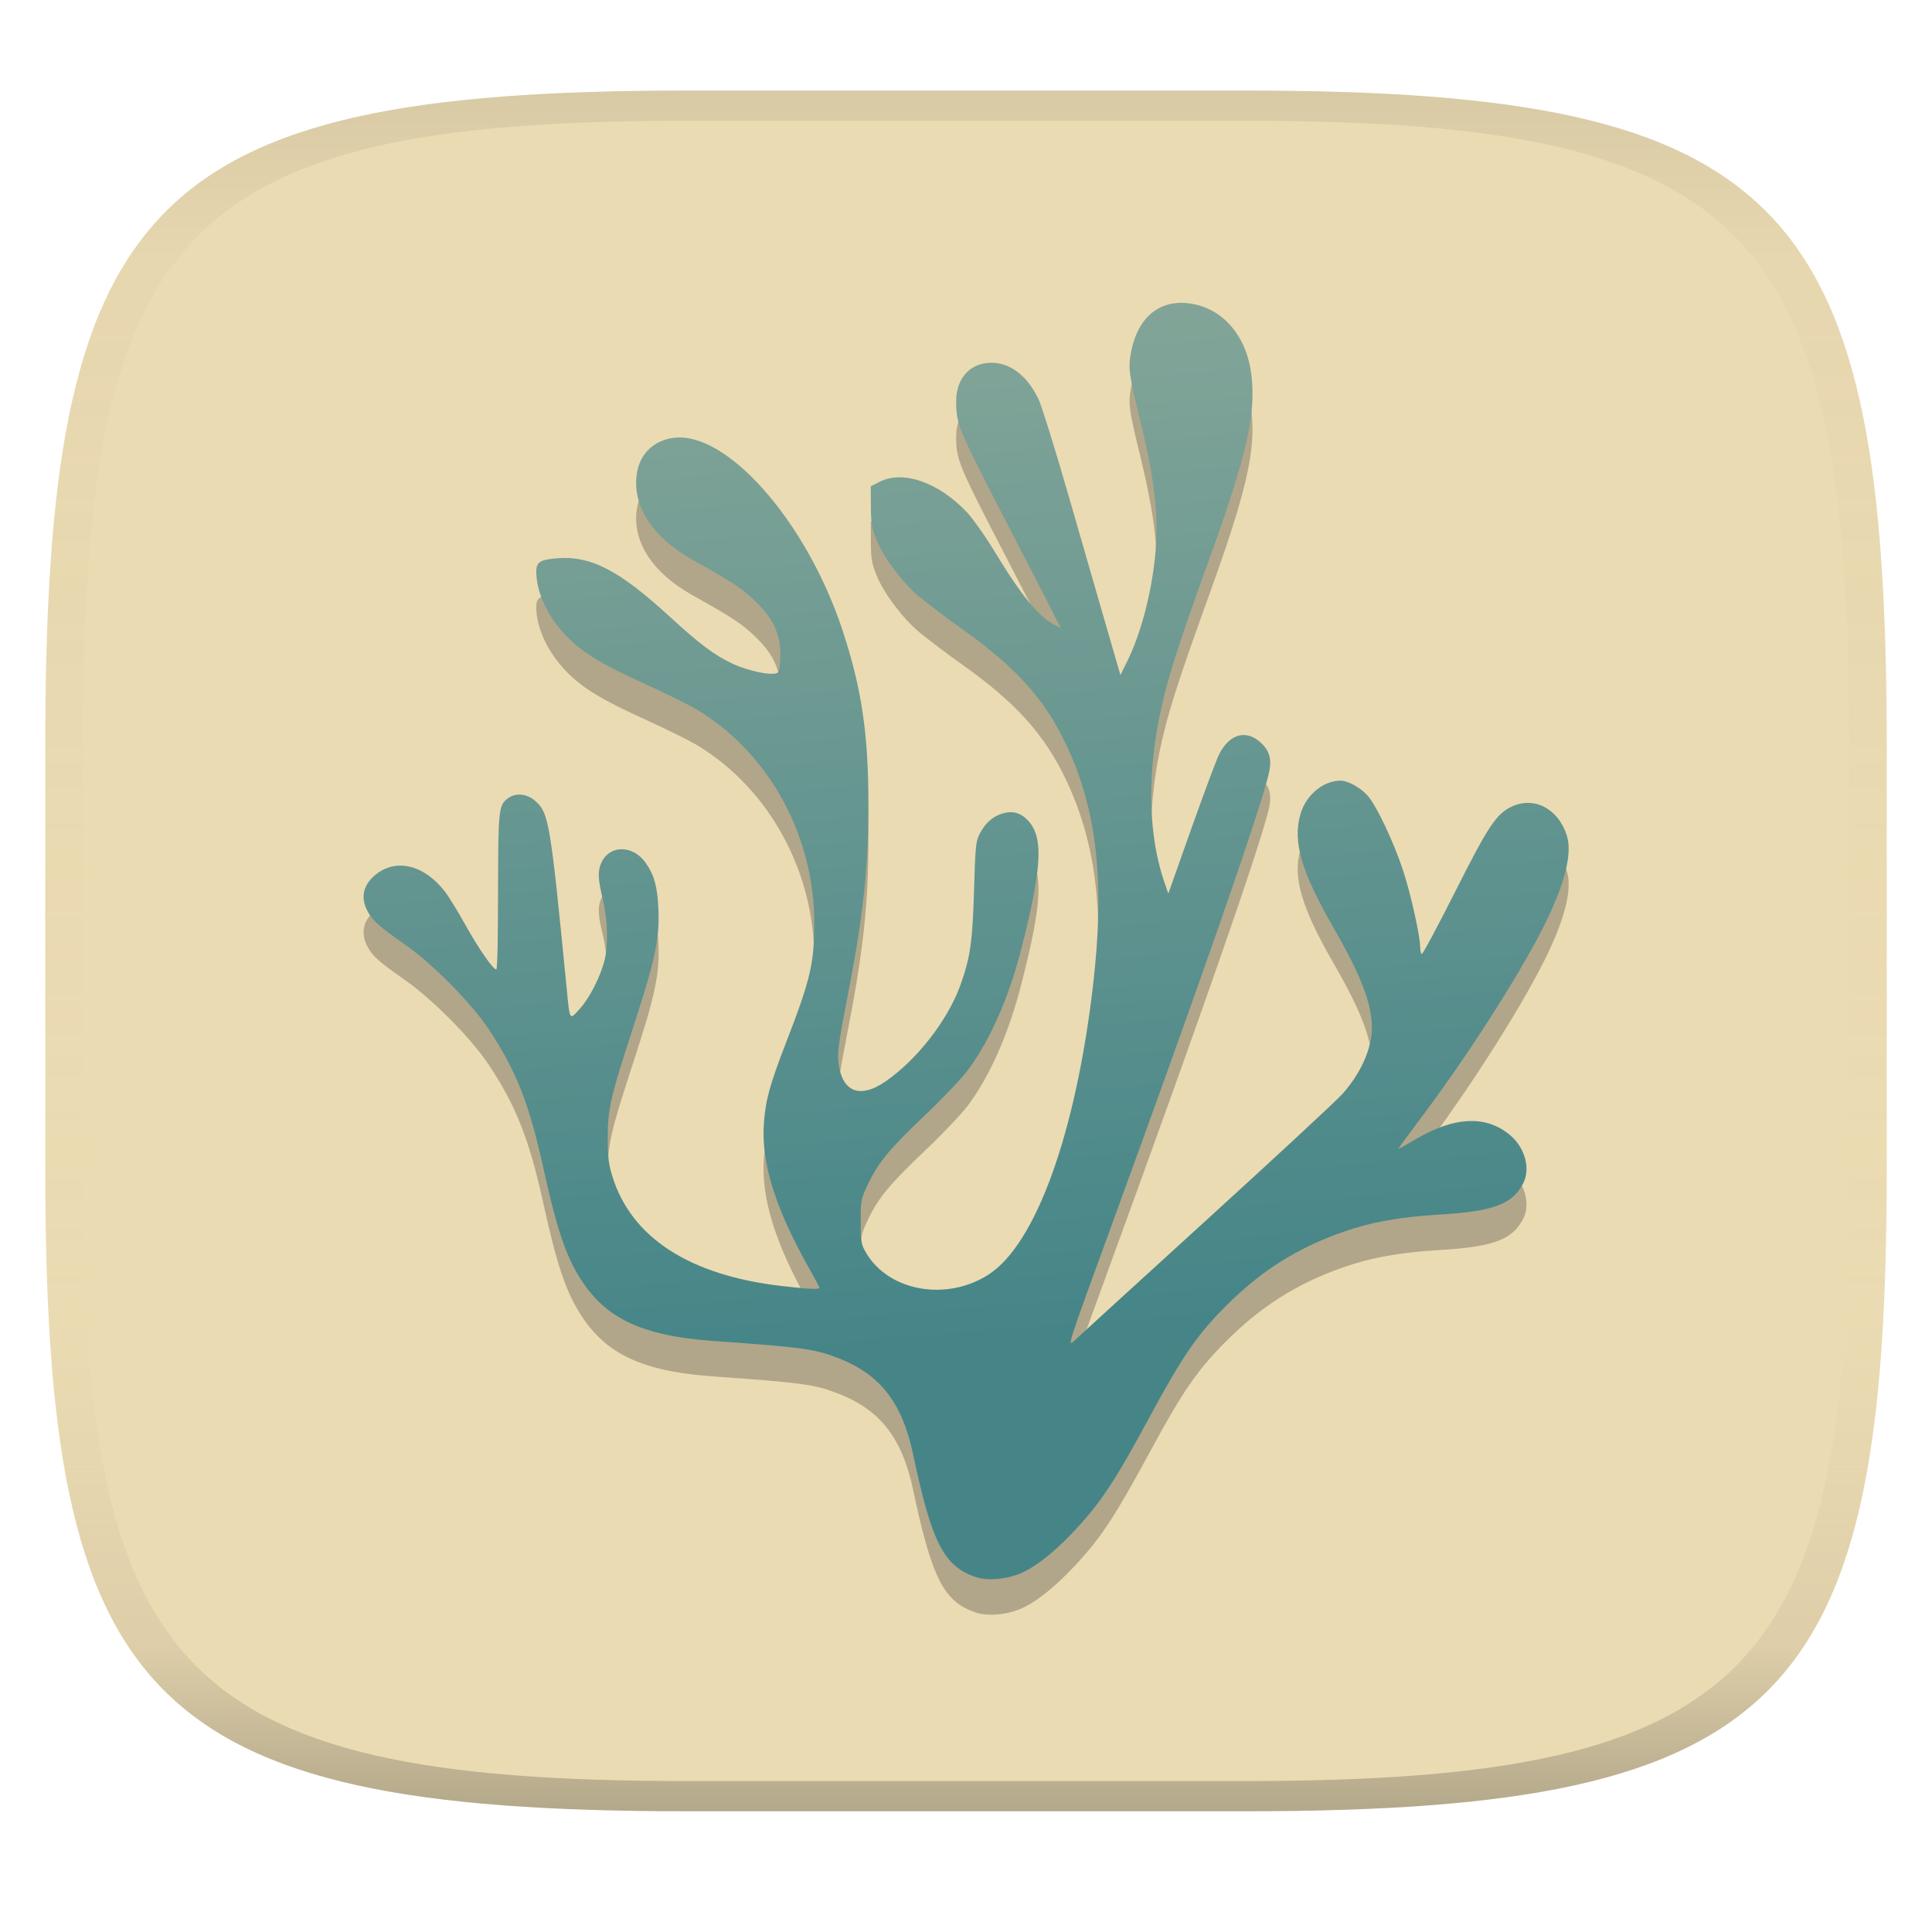
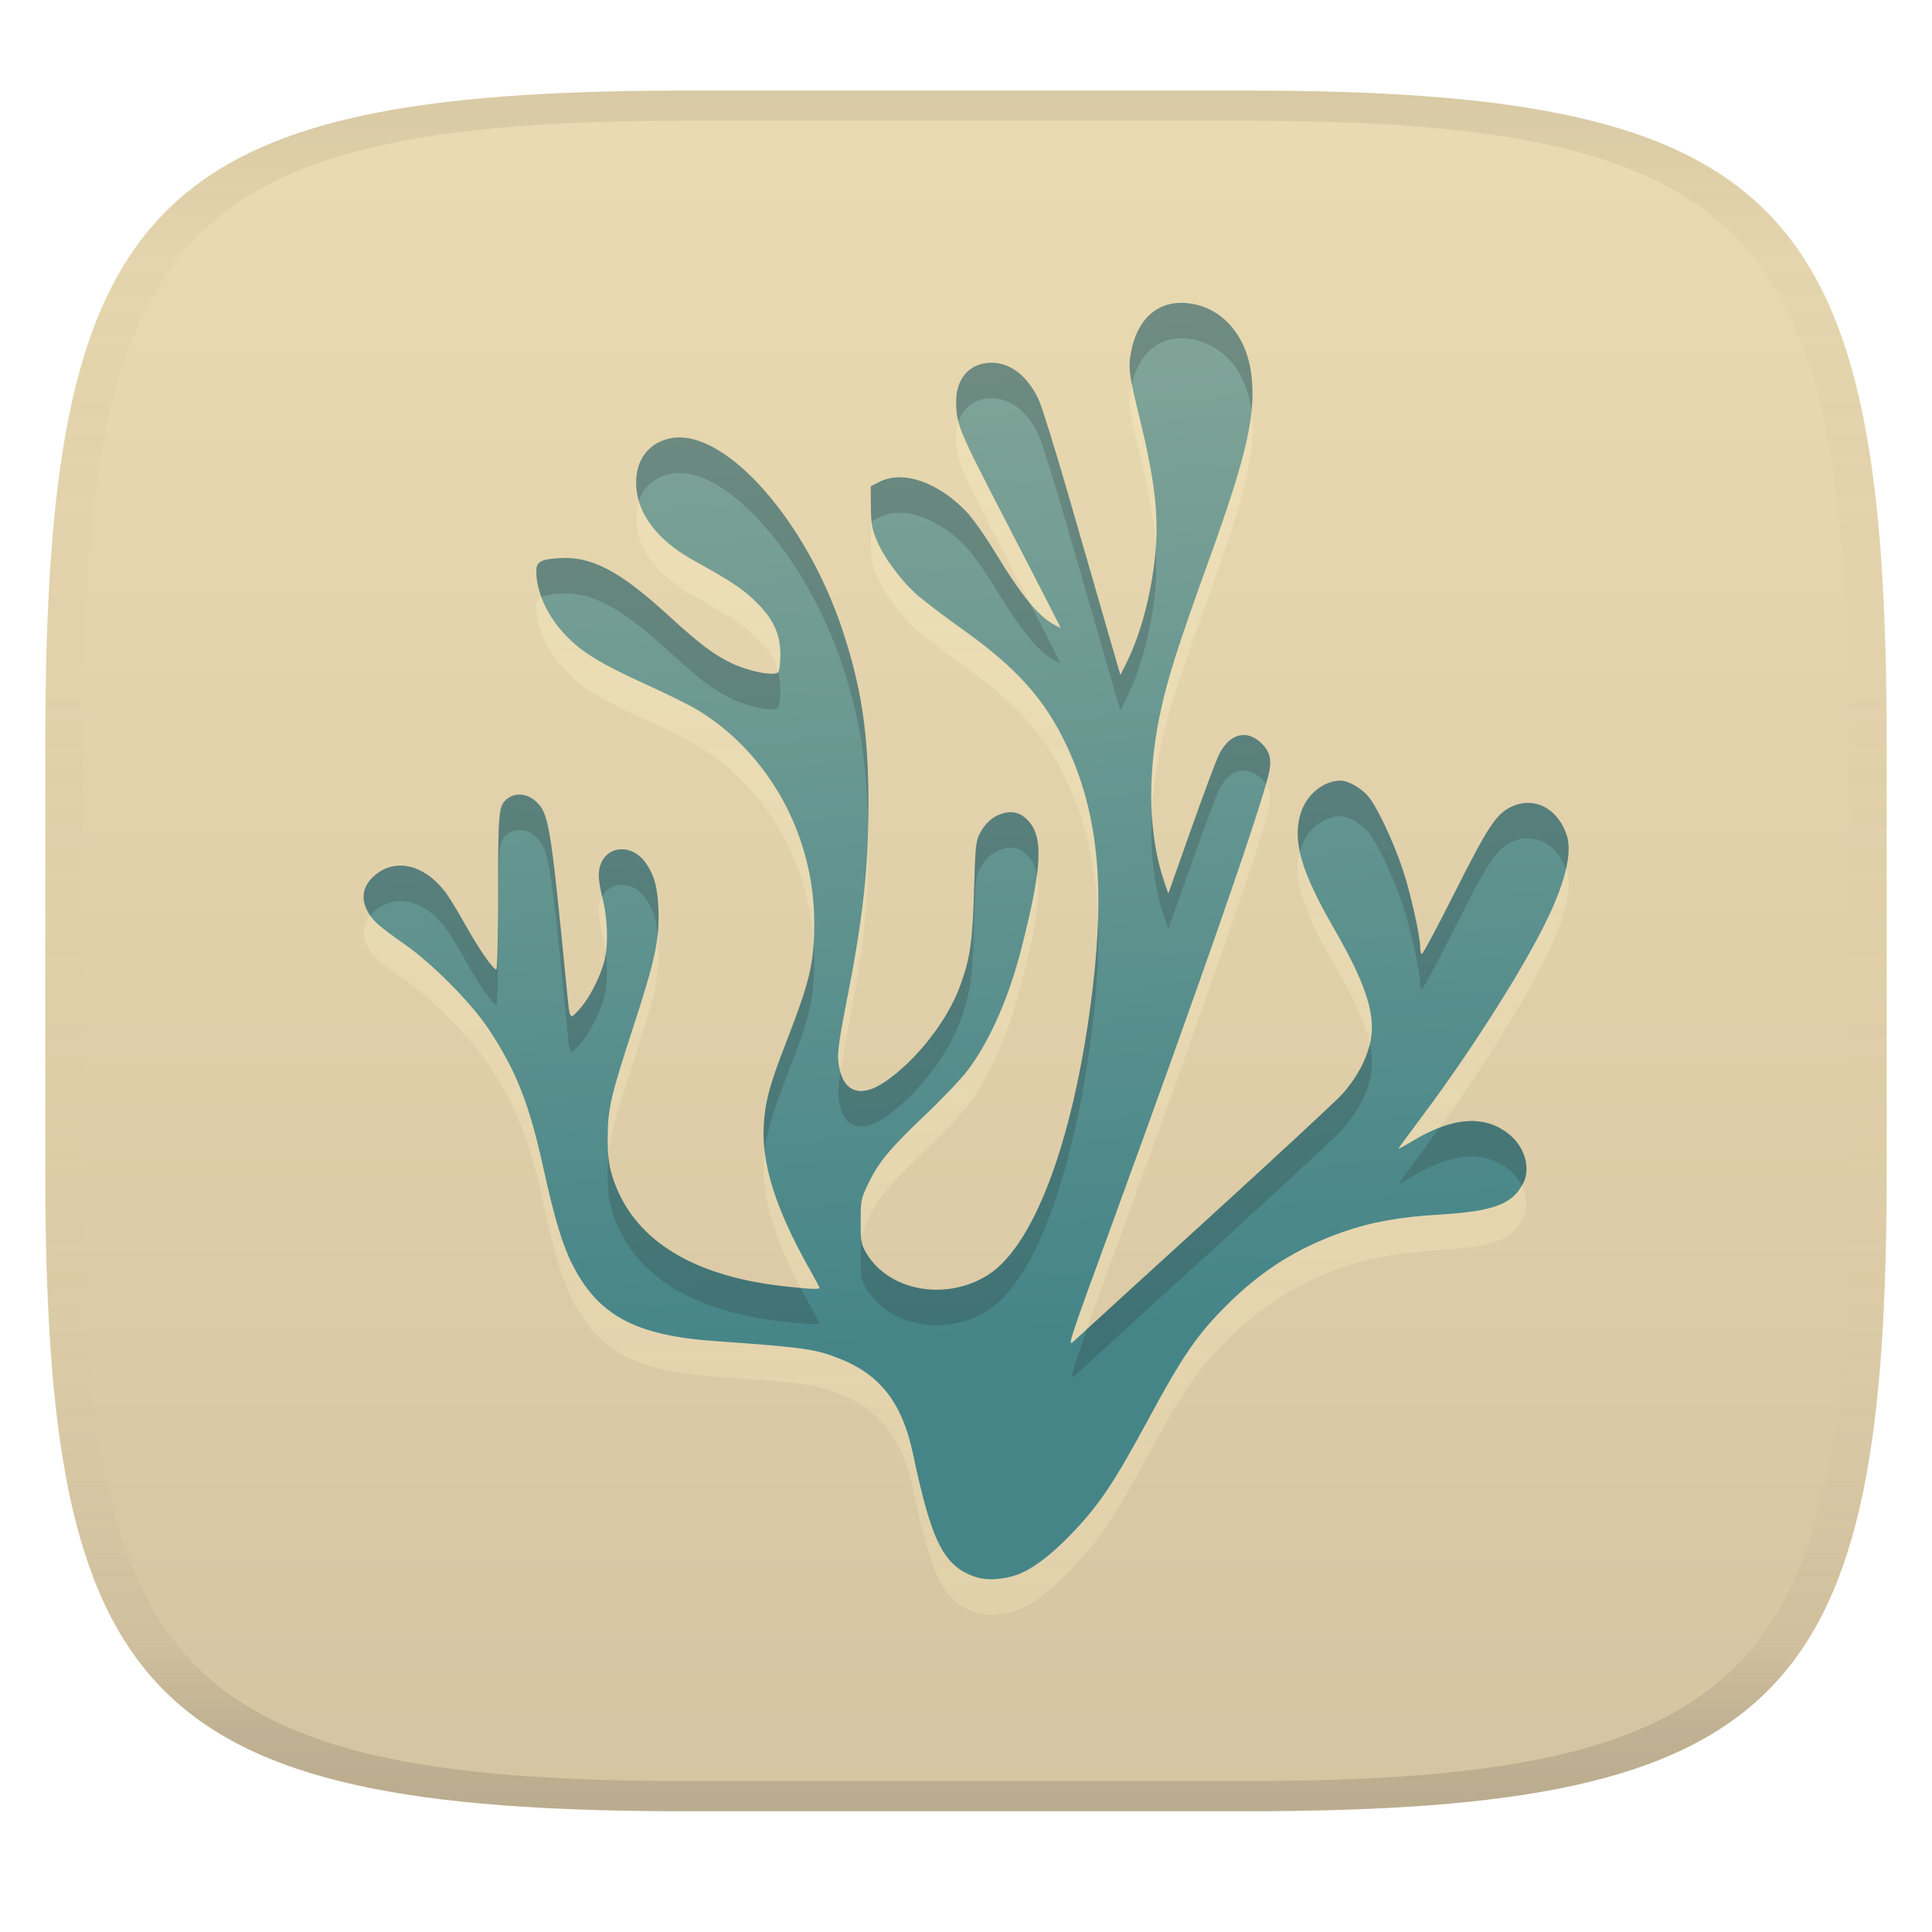
<svg xmlns="http://www.w3.org/2000/svg" width="256" height="256" version="1.1">
  <linearGradient id="b" x1=".5" x2=".5" y2="1" gradientTransform="matrix(244,0,0,228,5.981,12)" gradientUnits="userSpaceOnUse">
    <stop stop-color="#ebdbb2" offset="0" />
-     <stop stop-color="#ebdbb2" offset="1" />
+     <stop stop-color="#d5c4a1" offset="1" />
  </linearGradient>
  <defs>
    <linearGradient id="linearGradient31" x1=".5" x2=".5" y2="1" gradientTransform="matrix(244,0,0,228,5.988,12)" gradientUnits="userSpaceOnUse">
      <stop stop-color="#282828" stop-opacity=".1" offset="0" />
      <stop stop-color="#bdae93" stop-opacity=".1" offset=".1" />
      <stop stop-color="#d5c4a1" stop-opacity="0" offset=".702" />
      <stop stop-color="#bdae93" stop-opacity=".302" offset=".9" />
-       <stop stop-color="#282828" stop-opacity=".3" offset="1" />
+       <stop stop-color="#282828" stop-opacity=".15" offset="1" />
    </linearGradient>
    <linearGradient id="f" x1="28.53" x2="31.55" y1="240.1" y2="278.3" gradientTransform="matrix(3.551 0 0 3.551 10.01 -810.2)" gradientUnits="userSpaceOnUse">
      <stop stop-color="#83a598" offset="0" />
      <stop stop-color="#458588" offset="1" />
    </linearGradient>
+     <linearGradient id="linearGradient13" x1="115.68" x2="115.68" y1="44.828" y2="213.96" gradientUnits="userSpaceOnUse">
+       <stop stop-color="#fbf1c7" stop-opacity=".6" offset="0" />
+       <stop stop-color="#ebdbb2" offset="1" />
+     </linearGradient>
  </defs>
  <path d="m165 12c72 0 85 15 85 87v56c0 70-13 85-85 85h-74c-72 0-85-15-85-85v-56c0-72 13-87 85-87z" fill="url(#b)" style="isolation:isolate" />
-   <path d="m129.4 213.7c-4.326-1.406-5.92-4.507-8.431-16.39-1.417-6.698-4.318-10.45-9.759-12.6-3.189-1.264-4.77-1.484-16.46-2.308-10.53-0.739-15.46-3.377-18.89-10.12-1.339-2.628-2.379-6.087-3.86-12.81-1.872-8.523-3.601-12.91-7.28-18.45-2.28-3.438-7.44-8.64-11.09-11.19-3.477-2.429-4.315-3.182-4.972-4.475-0.845-1.651-0.568-3.207 0.785-4.475 2.738-2.553 6.627-1.754 9.507 1.953 0.494 0.629 1.694 2.585 2.671 4.34 1.786 3.207 3.715 5.991 4.148 5.991 0.131 0 0.234-4.546 0.234-10.26 0-11.01 0.06-11.56 1.364-12.47 1.019-0.717 2.472-0.561 3.541 0.376 1.818 1.598 2.017 2.777 4.155 24.61 0.458 4.652 0.362 4.492 1.751 2.962 1.332-1.463 2.806-4.379 3.317-6.556 0.486-2.081 0.376-5.352-0.263-7.984-0.657-2.699-0.689-3.764-0.153-4.897 1.112-2.337 4.201-2.28 5.86 0.11 1.126 1.627 1.534 3.115 1.666 6.055 0.174 3.956-0.415 6.741-3.274 15.5-3.086 9.461-3.438 10.98-3.441 14.91 0 2.461 0.121 3.452 0.618 5.057 2.521 8.115 10.19 13.09 22.39 14.52 3.466 0.405 5.061 0.483 5.061 0.249 0-0.071-0.604-1.207-1.346-2.521-4.524-8.026-6.4-14.03-6.03-19.28 0.213-3.054 0.799-5.181 2.923-10.66 3.25-8.399 3.736-10.45 3.75-15.84 0.025-11.51-5.895-22.4-15.34-28.2-1.058-0.65-4.201-2.213-6.982-3.473-5.771-2.61-8.41-4.215-10.51-6.382-2.497-2.578-3.999-5.796-3.999-8.577 0-1.257 0.543-1.584 2.923-1.754 4.34-0.309 8.111 1.655 14.61 7.614 4.098 3.757 6.002 5.192 8.388 6.325 2.255 1.073 5.576 1.722 6.108 1.193 0.185-0.188 0.312-1.144 0.312-2.369 0-2.823-1.012-4.901-3.544-7.27-1.698-1.591-2.919-2.387-8.14-5.309-5.316-2.98-7.998-7.167-7.323-11.44 0.398-2.521 2.145-4.262 4.681-4.667 7.067-1.129 17.74 10.91 22.55 25.44 2.536 7.671 3.438 13.7 3.445 23.02 0.011 8.63-0.707 15.1-2.923 26.35-0.888 4.507-1.172 6.52-1.08 7.621 0.355 4.152 2.759 5.245 6.25 2.841 4.144-2.848 8.221-8.069 9.901-12.67 1.335-3.658 1.648-5.799 1.847-12.7 0.167-5.753 0.238-6.492 0.742-7.451 0.714-1.367 1.641-2.223 2.848-2.639 1.36-0.469 2.468-0.224 3.452 0.76 2.195 2.195 2.017 6.179-0.774 17.09-1.651 6.464-4.134 12.12-7.039 16.03-0.828 1.115-3.338 3.764-5.576 5.888-4.791 4.546-6.321 6.385-7.671 9.219-0.97 2.028-1.001 2.188-1.001 5.022 0 2.699 0.057 3.026 0.717 4.148 2.997 5.1 10.64 6.464 16.21 2.891 6.25-4.01 11.54-18.61 13.84-38.18 1.634-13.88 0.55-23.51-3.615-32.21-2.834-5.913-6.552-10.04-13.52-15.02a123 123 0 0 1-5.902-4.439c-2.188-1.85-4.635-5.107-5.601-7.447-0.657-1.591-0.763-2.209-0.781-4.507l-0.014-2.66 1.186-0.6c3.083-1.552 7.706 0.035 11.46 3.942 0.806 0.838 2.475 3.182 3.708 5.213 3.679 6.052 5.849 8.694 8.079 9.848l0.739 0.384-1.179-2.34c-0.646-1.286-3.321-6.471-5.934-11.52-6.485-12.52-6.741-13.12-6.741-16.22-4e-3 -3.044 1.872-5.078 4.674-5.078 2.532 0 4.805 1.776 6.258 4.89 0.419 0.895 2.213 6.659 3.985 12.81l5.032 17.43 1.811 6.25 0.795-1.591c1.864-3.704 3.285-9.01 3.811-14.23 0.511-5.093-0.011-9.802-1.996-17.97-1.492-6.126-1.587-6.854-1.215-8.91 0.799-4.411 3.48-6.861 7.209-6.595 4.627 0.33 8.079 4.073 8.747 9.489 0.639 5.203-0.604 10.68-5.505 24.25-4.386 12.15-5.707 16.32-6.687 21.16-1.641 8.133-1.396 15.91 0.693 21.93l0.497 1.431 3.008-8.488c1.651-4.667 3.317-9.12 3.693-9.901 1.431-2.926 3.839-3.466 5.853-1.314 0.977 1.048 1.172 2.191 0.703 4.045-1.449 5.704-8.942 27.2-20.97 60.15-5.661 15.5-5.711 15.66-4.741 14.75 0.54-0.511 8.406-7.692 17.48-15.96 9.077-8.268 17.18-15.78 18-16.69 2.461-2.724 3.953-6.055 3.949-8.825-4e-3 -3.161-1.424-6.89-4.99-13.08-4.379-7.6-5.54-11.56-4.475-15.22 0.735-2.546 3.04-4.453 5.345-4.436 0.966 8e-3 2.653 0.959 3.58 2.014 1.161 1.321 3.395 6.037 4.652 9.827 0.998 3.001 2.284 8.743 2.284 10.2 0 0.448 0.092 0.87 0.206 0.941 0.114 0.071 2.085-3.605 4.382-8.168 4.418-8.772 5.469-10.36 7.476-11.34 3.012-1.456 6.233 0.206 7.373 3.814 0.771 2.429-0.32 6.623-3.189 12.26-3.352 6.588-9.862 16.75-15.92 24.84-1.719 2.301-3.161 4.262-3.207 4.365-0.046 0.103 0.888-0.401 2.074-1.115 5.295-3.182 9.642-3.374 12.84-0.561 1.875 1.648 2.585 4.354 1.637 6.229-1.424 2.823-3.899 3.757-11.11 4.191-5.284 0.32-9.01 0.987-12.72 2.28-6.101 2.124-10.87 5.128-15.55 9.802-3.807 3.8-5.806 6.705-10.1 14.66-4.787 8.871-6.687 11.71-10.47 15.64-2.621 2.72-5.032 4.546-6.986 5.288-1.822 0.693-4.091 0.852-5.519 0.387z" fill="#282828" opacity=".3" stroke-width="3.551" />
-   <path d="m129.4 209c-4.326-1.406-5.92-4.507-8.431-16.39-1.417-6.698-4.318-10.45-9.759-12.6-3.189-1.264-4.77-1.484-16.46-2.308-10.53-0.739-15.46-3.377-18.89-10.12-1.339-2.628-2.379-6.087-3.86-12.81-1.872-8.523-3.601-12.91-7.28-18.45-2.28-3.438-7.44-8.64-11.09-11.19-3.477-2.429-4.315-3.182-4.972-4.475-0.845-1.651-0.568-3.207 0.785-4.475 2.738-2.553 6.627-1.754 9.507 1.953 0.494 0.629 1.694 2.585 2.671 4.34 1.786 3.207 3.715 5.991 4.148 5.991 0.131 0 0.234-4.546 0.234-10.26 0-11.01 0.06-11.56 1.364-12.47 1.019-0.717 2.472-0.561 3.541 0.376 1.818 1.598 2.017 2.777 4.155 24.61 0.458 4.652 0.362 4.492 1.751 2.962 1.332-1.463 2.806-4.379 3.317-6.556 0.486-2.081 0.376-5.352-0.263-7.984-0.657-2.699-0.689-3.764-0.153-4.897 1.112-2.337 4.201-2.28 5.86 0.11 1.126 1.627 1.534 3.115 1.666 6.055 0.174 3.956-0.415 6.741-3.274 15.5-3.086 9.461-3.438 10.98-3.441 14.91 0 2.461 0.121 3.452 0.618 5.057 2.521 8.115 10.19 13.09 22.39 14.52 3.466 0.405 5.061 0.483 5.061 0.249 0-0.071-0.604-1.207-1.346-2.521-4.524-8.026-6.4-14.03-6.03-19.28 0.213-3.054 0.799-5.181 2.923-10.66 3.25-8.399 3.736-10.45 3.75-15.84 0.025-11.51-5.895-22.4-15.34-28.2-1.058-0.65-4.201-2.213-6.982-3.473-5.771-2.61-8.41-4.215-10.51-6.382-2.497-2.578-3.999-5.796-3.999-8.577 0-1.257 0.543-1.584 2.923-1.754 4.34-0.309 8.111 1.655 14.61 7.614 4.098 3.757 6.002 5.192 8.388 6.325 2.255 1.073 5.576 1.722 6.108 1.193 0.185-0.188 0.312-1.144 0.312-2.369 0-2.823-1.012-4.901-3.544-7.27-1.698-1.591-2.919-2.387-8.14-5.309-5.316-2.98-7.998-7.167-7.323-11.44 0.398-2.521 2.145-4.262 4.681-4.667 7.067-1.129 17.74 10.91 22.55 25.44 2.536 7.671 3.438 13.7 3.445 23.02 0.011 8.63-0.707 15.1-2.923 26.35-0.888 4.507-1.172 6.52-1.08 7.621 0.355 4.152 2.759 5.245 6.25 2.841 4.144-2.848 8.221-8.069 9.901-12.67 1.335-3.658 1.648-5.799 1.847-12.7 0.167-5.753 0.238-6.492 0.742-7.451 0.714-1.367 1.641-2.223 2.848-2.639 1.36-0.469 2.468-0.224 3.452 0.76 2.195 2.195 2.017 6.179-0.774 17.09-1.651 6.464-4.134 12.12-7.039 16.03-0.828 1.115-3.338 3.764-5.576 5.888-4.791 4.546-6.321 6.385-7.671 9.219-0.97 2.028-1.001 2.188-1.001 5.022 0 2.699 0.057 3.026 0.717 4.148 2.997 5.1 10.64 6.464 16.21 2.891 6.25-4.01 11.54-18.61 13.84-38.18 1.634-13.88 0.55-23.51-3.615-32.21-2.834-5.913-6.552-10.04-13.52-15.02a123 123 0 0 1-5.902-4.439c-2.188-1.85-4.635-5.107-5.601-7.447-0.657-1.591-0.763-2.209-0.781-4.507l-0.014-2.66 1.186-0.6c3.083-1.552 7.706 0.036 11.46 3.942 0.806 0.838 2.475 3.182 3.708 5.213 3.679 6.052 5.849 8.694 8.079 9.848l0.739 0.384-1.179-2.34c-0.646-1.286-3.321-6.471-5.934-11.52-6.485-12.52-6.741-13.12-6.741-16.22-4e-3 -3.044 1.872-5.078 4.674-5.078 2.532 0 4.805 1.776 6.258 4.89 0.419 0.895 2.213 6.659 3.985 12.81l5.032 17.43 1.811 6.25 0.795-1.591c1.864-3.704 3.285-9.01 3.811-14.23 0.511-5.093-0.011-9.802-1.996-17.97-1.492-6.126-1.587-6.854-1.215-8.91 0.799-4.411 3.48-6.861 7.209-6.595 4.627 0.33 8.079 4.073 8.747 9.489 0.639 5.203-0.604 10.68-5.505 24.25-4.386 12.15-5.707 16.32-6.687 21.16-1.641 8.133-1.396 15.91 0.693 21.93l0.497 1.431 3.008-8.488c1.651-4.667 3.317-9.12 3.693-9.901 1.431-2.926 3.839-3.466 5.853-1.314 0.977 1.048 1.172 2.191 0.703 4.045-1.449 5.704-8.942 27.2-20.97 60.15-5.661 15.5-5.711 15.66-4.741 14.75 0.54-0.511 8.406-7.692 17.48-15.96 9.077-8.268 17.18-15.78 18-16.69 2.461-2.724 3.953-6.055 3.949-8.825-4e-3 -3.161-1.424-6.89-4.99-13.08-4.379-7.6-5.54-11.56-4.475-15.22 0.735-2.546 3.04-4.453 5.345-4.436 0.966 8e-3 2.653 0.959 3.58 2.014 1.161 1.321 3.395 6.037 4.652 9.827 0.998 3.001 2.284 8.743 2.284 10.2 0 0.448 0.092 0.87 0.206 0.941 0.114 0.071 2.085-3.605 4.382-8.168 4.418-8.772 5.469-10.36 7.476-11.34 3.012-1.456 6.233 0.206 7.373 3.814 0.771 2.429-0.32 6.623-3.189 12.26-3.352 6.588-9.862 16.75-15.92 24.84-1.719 2.301-3.161 4.262-3.207 4.365-0.046 0.103 0.888-0.401 2.074-1.115 5.295-3.182 9.642-3.374 12.84-0.561 1.875 1.648 2.585 4.354 1.637 6.229-1.424 2.823-3.899 3.757-11.11 4.191-5.284 0.32-9.01 0.987-12.72 2.28-6.101 2.124-10.87 5.128-15.55 9.802-3.807 3.8-5.806 6.705-10.1 14.66-4.787 8.871-6.687 11.71-10.47 15.64-2.621 2.72-5.032 4.546-6.986 5.288-1.822 0.693-4.091 0.852-5.519 0.387z" fill="url(#f)" stroke-width="3.551" />
+   <path d="m129.4 213.7c-4.326-1.406-5.92-4.507-8.431-16.39-1.417-6.698-4.318-10.45-9.759-12.6-3.189-1.264-4.77-1.484-16.46-2.308-10.53-0.739-15.46-3.377-18.89-10.12-1.339-2.628-2.379-6.087-3.86-12.81-1.872-8.523-3.601-12.91-7.28-18.45-2.28-3.438-7.44-8.64-11.09-11.19-3.477-2.429-4.315-3.182-4.972-4.475-0.845-1.651-0.568-3.207 0.785-4.475 2.738-2.553 6.627-1.754 9.507 1.953 0.494 0.629 1.694 2.585 2.671 4.34 1.786 3.207 3.715 5.991 4.148 5.991 0.131 0 0.234-4.546 0.234-10.26 0-11.01 0.06-11.56 1.364-12.47 1.019-0.717 2.472-0.561 3.541 0.376 1.818 1.598 2.017 2.777 4.155 24.61 0.458 4.652 0.362 4.492 1.751 2.962 1.332-1.463 2.806-4.379 3.317-6.556 0.486-2.081 0.376-5.352-0.263-7.984-0.657-2.699-0.689-3.764-0.153-4.897 1.112-2.337 4.201-2.28 5.86 0.11 1.126 1.627 1.534 3.115 1.666 6.055 0.174 3.956-0.415 6.741-3.274 15.5-3.086 9.461-3.438 10.98-3.441 14.91 0 2.461 0.121 3.452 0.618 5.057 2.521 8.115 10.19 13.09 22.39 14.52 3.466 0.405 5.061 0.483 5.061 0.249 0-0.071-0.604-1.207-1.346-2.521-4.524-8.026-6.4-14.03-6.03-19.28 0.213-3.054 0.799-5.181 2.923-10.66 3.25-8.399 3.736-10.45 3.75-15.84 0.025-11.51-5.895-22.4-15.34-28.2-1.058-0.65-4.201-2.213-6.982-3.473-5.771-2.61-8.41-4.215-10.51-6.382-2.497-2.578-3.999-5.796-3.999-8.577 0-1.257 0.543-1.584 2.923-1.754 4.34-0.309 8.111 1.655 14.61 7.614 4.098 3.757 6.002 5.192 8.388 6.325 2.255 1.073 5.576 1.722 6.108 1.193 0.185-0.188 0.312-1.144 0.312-2.369 0-2.823-1.012-4.901-3.544-7.27-1.698-1.591-2.919-2.387-8.14-5.309-5.316-2.98-7.998-7.167-7.323-11.44 0.398-2.521 2.145-4.262 4.681-4.667 7.067-1.129 17.74 10.91 22.55 25.44 2.536 7.671 3.438 13.7 3.445 23.02 0.011 8.63-0.707 15.1-2.923 26.35-0.888 4.507-1.172 6.52-1.08 7.621 0.355 4.152 2.759 5.245 6.25 2.841 4.144-2.848 8.221-8.069 9.901-12.67 1.335-3.658 1.648-5.799 1.847-12.7 0.167-5.753 0.238-6.492 0.742-7.451 0.714-1.367 1.641-2.223 2.848-2.639 1.36-0.469 2.468-0.224 3.452 0.76 2.195 2.195 2.017 6.179-0.774 17.09-1.651 6.464-4.134 12.12-7.039 16.03-0.828 1.115-3.338 3.764-5.576 5.888-4.791 4.546-6.321 6.385-7.671 9.219-0.97 2.028-1.001 2.188-1.001 5.022 0 2.699 0.057 3.026 0.717 4.148 2.997 5.1 10.64 6.464 16.21 2.891 6.25-4.01 11.54-18.61 13.84-38.18 1.634-13.88 0.55-23.51-3.615-32.21-2.834-5.913-6.552-10.04-13.52-15.02a123 123 0 0 1-5.902-4.439c-2.188-1.85-4.635-5.107-5.601-7.447-0.657-1.591-0.763-2.209-0.781-4.507l-0.014-2.66 1.186-0.6c3.083-1.552 7.706 0.035 11.46 3.942 0.806 0.838 2.475 3.182 3.708 5.213 3.679 6.052 5.849 8.694 8.079 9.848l0.739 0.384-1.179-2.34c-0.646-1.286-3.321-6.471-5.934-11.52-6.485-12.52-6.741-13.12-6.741-16.22-4e-3 -3.044 1.872-5.078 4.674-5.078 2.532 0 4.805 1.776 6.258 4.89 0.419 0.895 2.213 6.659 3.985 12.81l5.032 17.43 1.811 6.25 0.795-1.591c1.864-3.704 3.285-9.01 3.811-14.23 0.511-5.093-0.011-9.802-1.996-17.97-1.492-6.126-1.587-6.854-1.215-8.91 0.799-4.411 3.48-6.861 7.209-6.595 4.627 0.33 8.079 4.073 8.747 9.489 0.639 5.203-0.604 10.68-5.505 24.25-4.386 12.15-5.707 16.32-6.687 21.16-1.641 8.133-1.396 15.91 0.693 21.93l0.497 1.431 3.008-8.488c1.651-4.667 3.317-9.12 3.693-9.901 1.431-2.926 3.839-3.466 5.853-1.314 0.977 1.048 1.172 2.191 0.703 4.045-1.449 5.704-8.942 27.2-20.97 60.15-5.661 15.5-5.711 15.66-4.741 14.75 0.54-0.511 8.406-7.692 17.48-15.96 9.077-8.268 17.18-15.78 18-16.69 2.461-2.724 3.953-6.055 3.949-8.825-4e-3 -3.161-1.424-6.89-4.99-13.08-4.379-7.6-5.54-11.56-4.475-15.22 0.735-2.546 3.04-4.453 5.345-4.436 0.966 8e-3 2.653 0.959 3.58 2.014 1.161 1.321 3.395 6.037 4.652 9.827 0.998 3.001 2.284 8.743 2.284 10.2 0 0.448 0.092 0.87 0.206 0.941s2.085-3.605 4.382-8.168c4.418-8.772 5.469-10.36 7.476-11.34 3.012-1.456 6.233 0.206 7.373 3.814 0.771 2.429-0.32 6.623-3.189 12.26-3.352 6.588-9.862 16.75-15.92 24.84-1.719 2.301-3.161 4.262-3.207 4.365-0.046 0.103 0.888-0.401 2.074-1.115 5.295-3.182 9.642-3.374 12.84-0.561 1.875 1.648 2.585 4.354 1.637 6.229-1.424 2.823-3.899 3.757-11.11 4.191-5.284 0.32-9.01 0.987-12.72 2.28-6.101 2.124-10.87 5.128-15.55 9.802-3.807 3.8-5.806 6.705-10.1 14.66-4.787 8.871-6.687 11.71-10.47 15.64-2.621 2.72-5.032 4.546-6.986 5.288-1.822 0.693-4.091 0.852-5.519 0.387z" fill="url(#linearGradient13)" opacity=".5" stroke-width="3.551" />
+   <path d="m129.4 209c-4.326-1.406-5.92-4.507-8.431-16.39-1.417-6.698-4.318-10.45-9.759-12.6-3.189-1.264-4.77-1.484-16.46-2.308-10.53-0.739-15.46-3.377-18.89-10.12-1.339-2.628-2.379-6.087-3.86-12.81-1.872-8.523-3.601-12.91-7.28-18.45-2.28-3.438-7.44-8.64-11.09-11.19-3.477-2.429-4.315-3.182-4.972-4.475-0.845-1.651-0.568-3.207 0.785-4.475 2.738-2.553 6.627-1.754 9.507 1.953 0.494 0.629 1.694 2.585 2.671 4.34 1.786 3.207 3.715 5.991 4.148 5.991 0.131 0 0.234-4.546 0.234-10.26 0-11.01 0.06-11.56 1.364-12.47 1.019-0.717 2.472-0.561 3.541 0.376 1.818 1.598 2.017 2.777 4.155 24.61 0.458 4.652 0.362 4.492 1.751 2.962 1.332-1.463 2.806-4.379 3.317-6.556 0.486-2.081 0.376-5.352-0.263-7.984-0.657-2.699-0.689-3.764-0.153-4.897 1.112-2.337 4.201-2.28 5.86 0.11 1.126 1.627 1.534 3.115 1.666 6.055 0.174 3.956-0.415 6.741-3.274 15.5-3.086 9.461-3.438 10.98-3.441 14.91 0 2.461 0.121 3.452 0.618 5.057 2.521 8.115 10.19 13.09 22.39 14.52 3.466 0.405 5.061 0.483 5.061 0.249 0-0.071-0.604-1.207-1.346-2.521-4.524-8.026-6.4-14.03-6.03-19.28 0.213-3.054 0.799-5.181 2.923-10.66 3.25-8.399 3.736-10.45 3.75-15.84 0.025-11.51-5.895-22.4-15.34-28.2-1.058-0.65-4.201-2.213-6.982-3.473-5.771-2.61-8.41-4.215-10.51-6.382-2.497-2.578-3.999-5.796-3.999-8.577 0-1.257 0.543-1.584 2.923-1.754 4.34-0.309 8.111 1.655 14.61 7.614 4.098 3.757 6.002 5.192 8.388 6.325 2.255 1.073 5.576 1.722 6.108 1.193 0.185-0.188 0.312-1.144 0.312-2.369 0-2.823-1.012-4.901-3.544-7.27-1.698-1.591-2.919-2.387-8.14-5.309-5.316-2.98-7.998-7.167-7.323-11.44 0.398-2.521 2.145-4.262 4.681-4.667 7.067-1.129 17.74 10.91 22.55 25.44 2.536 7.671 3.438 13.7 3.445 23.02 0.011 8.63-0.707 15.1-2.923 26.35-0.888 4.507-1.172 6.52-1.08 7.621 0.355 4.152 2.759 5.245 6.25 2.841 4.144-2.848 8.221-8.069 9.901-12.67 1.335-3.658 1.648-5.799 1.847-12.7 0.167-5.753 0.238-6.492 0.742-7.451 0.714-1.367 1.641-2.223 2.848-2.639 1.36-0.469 2.468-0.224 3.452 0.76 2.195 2.195 2.017 6.179-0.774 17.09-1.651 6.464-4.134 12.12-7.039 16.03-0.828 1.115-3.338 3.764-5.576 5.888-4.791 4.546-6.321 6.385-7.671 9.219-0.97 2.028-1.001 2.188-1.001 5.022 0 2.699 0.057 3.026 0.717 4.148 2.997 5.1 10.64 6.464 16.21 2.891 6.25-4.01 11.54-18.61 13.84-38.18 1.634-13.88 0.55-23.51-3.615-32.21-2.834-5.913-6.552-10.04-13.52-15.02a123 123 0 0 1-5.902-4.439c-2.188-1.85-4.635-5.107-5.601-7.447-0.657-1.591-0.763-2.209-0.781-4.507l-0.014-2.66 1.186-0.6c3.083-1.552 7.706 0.036 11.46 3.942 0.806 0.838 2.475 3.182 3.708 5.213 3.679 6.052 5.849 8.694 8.079 9.848l0.739 0.384-1.179-2.34c-0.646-1.286-3.321-6.471-5.934-11.52-6.485-12.52-6.741-13.12-6.741-16.22-4e-3 -3.044 1.872-5.078 4.674-5.078 2.532 0 4.805 1.776 6.258 4.89 0.419 0.895 2.213 6.659 3.985 12.81l5.032 17.43 1.811 6.25 0.795-1.591c1.864-3.704 3.285-9.01 3.811-14.23 0.511-5.093-0.011-9.802-1.996-17.97-1.492-6.126-1.587-6.854-1.215-8.91 0.799-4.411 3.48-6.861 7.209-6.595 4.627 0.33 8.079 4.073 8.747 9.489 0.639 5.203-0.604 10.68-5.505 24.25-4.386 12.15-5.707 16.32-6.687 21.16-1.641 8.133-1.396 15.91 0.693 21.93l0.497 1.431 3.008-8.488c1.651-4.667 3.317-9.12 3.693-9.901 1.431-2.926 3.839-3.466 5.853-1.314 0.977 1.048 1.172 2.191 0.703 4.045-1.449 5.704-8.942 27.2-20.97 60.15-5.661 15.5-5.711 15.66-4.741 14.75 0.54-0.511 8.406-7.692 17.48-15.96 9.077-8.268 17.18-15.78 18-16.69 2.461-2.724 3.953-6.055 3.949-8.825-4e-3 -3.161-1.424-6.89-4.99-13.08-4.379-7.6-5.54-11.56-4.475-15.22 0.735-2.546 3.04-4.453 5.345-4.436 0.966 8e-3 2.653 0.959 3.58 2.014 1.161 1.321 3.395 6.037 4.652 9.827 0.998 3.001 2.284 8.743 2.284 10.2 0 0.448 0.092 0.87 0.206 0.941s2.085-3.605 4.382-8.168c4.418-8.772 5.469-10.36 7.476-11.34 3.012-1.456 6.233 0.206 7.373 3.814 0.771 2.429-0.32 6.623-3.189 12.26-3.352 6.588-9.862 16.75-15.92 24.84-1.719 2.301-3.161 4.262-3.207 4.365-0.046 0.103 0.888-0.401 2.074-1.115 5.295-3.182 9.642-3.374 12.84-0.561 1.875 1.648 2.585 4.354 1.637 6.229-1.424 2.823-3.899 3.757-11.11 4.191-5.284 0.32-9.01 0.987-12.72 2.28-6.101 2.124-10.87 5.128-15.55 9.802-3.807 3.8-5.806 6.705-10.1 14.66-4.787 8.871-6.687 11.71-10.47 15.64-2.621 2.72-5.032 4.546-6.986 5.288-1.822 0.693-4.091 0.852-5.519 0.387z" fill="url(#f)" stroke-width="3.551" />
+   <path d="m157.06 40.147c-3.729-0.266-6.41 2.185-7.209 6.596-0.235 1.3-0.235 2.204 0.139 4.143 0.922-4.045 3.508-6.291 7.07-6.037 4.627 0.33 8.078 4.072 8.746 9.488 6e-3 0.047 4e-3 0.096 0.01 0.143 0.178-1.757 0.177-3.325-0.01-4.842-0.668-5.416-4.119-9.16-8.746-9.49zm-25.691 7.916c-2.802 0-4.678 2.034-4.674 5.078 0 1.002 0.053 1.767 0.309 2.734 0.634-1.918 2.224-3.111 4.365-3.111 2.532 0 4.805 1.777 6.258 4.891 0.419 0.895 2.214 6.658 3.986 12.809l5.031 17.43 1.81 6.25 0.797-1.59c1.864-3.704 3.285-9.011 3.811-14.23 0.194-1.929 0.183-3.852 0.057-5.879-0.027 0.392-0.017 0.785-0.057 1.18-0.526 5.22-1.947 10.525-3.811 14.229l-0.797 1.592-1.81-6.25-5.031-17.43c-1.772-6.151-3.567-11.916-3.986-12.811-1.453-3.114-3.726-4.891-6.258-4.891zm-40.932 9.916c-0.468-0.03-0.922-0.01-1.363 0.061-2.536 0.405-4.284 2.145-4.682 4.666-0.195 1.234-0.078 2.456 0.27 3.648 0.667-1.945 2.248-3.27 4.412-3.615 7.067-1.129 17.739 10.909 22.549 25.439 2.332 7.054 3.241 12.831 3.385 20.943 0.016-0.876 0.062-1.707 0.061-2.623-7e-3 -9.32-0.909-15.349-3.445-23.02-4.509-13.622-14.172-25.054-21.186-25.5zm28.689 5.268c-0.926 0.008-1.792 0.2-2.562 0.588l-1.186 0.602 0.014 2.66c7e-3 0.9 0.055 1.429 0.117 1.973l1.055-0.533c3.083-1.552 7.705 0.035 11.459 3.941 0.806 0.838 2.476 3.182 3.709 5.213 3.679 6.052 5.848 8.694 8.078 9.848l0.74 0.385-1.18-2.34c-0.32-0.637-1.877-3.648-2.939-5.709-1.311-1.571-2.8-3.759-4.699-6.883-1.233-2.031-2.903-4.375-3.709-5.213-2.816-2.93-6.12-4.556-8.896-4.531zm-43.539 10.709c-0.531-0.036-1.065-0.033-1.607 0.006-2.38 0.17-2.922 0.497-2.922 1.754 0 1.078 0.285 2.223 0.707 3.369 0.443-0.221 1.117-0.343 2.215-0.422 4.34-0.309 8.11 1.654 14.609 7.613 4.098 3.757 6.003 5.191 8.389 6.324 2.255 1.073 5.575 1.722 6.107 1.193 0.185-0.188 0.312-1.144 0.312-2.369 0-0.849-0.104-1.627-0.301-2.369-4e-3 0.006-7e-3 0.034-0.012 0.039-0.532 0.529-3.852-0.12-6.107-1.193-2.386-1.133-4.291-2.569-8.389-6.326-5.687-5.214-9.284-7.369-13.002-7.619zm89.412 23.447c-1.323-0.11-2.6 0.786-3.494 2.615-0.376 0.781-2.042 5.235-3.693 9.902l-3.008 8.488-0.496-1.432c-0.958-2.761-1.509-5.903-1.688-9.268-0.258 5.157 0.296 9.956 1.688 13.967l0.496 1.432 3.008-8.488c1.651-4.667 3.317-9.119 3.693-9.9 1.431-2.926 3.84-3.466 5.854-1.314 0.147 0.157 0.242 0.325 0.354 0.488 0.077-0.277 0.292-0.915 0.35-1.143 0.469-1.854 0.273-2.997-0.703-4.045-0.755-0.807-1.566-1.237-2.359-1.303zm12.66 6.035c-2.305-0.017-4.611 1.891-5.346 4.438-0.445 1.53-0.472 3.132-0.066 5.012 0.026-0.103 0.036-0.21 0.066-0.312 0.735-2.546 3.041-4.453 5.346-4.436 0.966 8e-3 2.653 0.959 3.58 2.014 1.161 1.321 3.395 6.038 4.652 9.828 0.998 3.001 2.283 8.742 2.283 10.199 0 0.448 0.093 0.87 0.207 0.941 0.114 0.071 2.084-3.605 4.381-8.168 4.418-8.772 5.47-10.36 7.477-11.34 2.927-1.415 6.033 0.13 7.254 3.527 0.415-1.812 0.471-3.306 0.119-4.414-1.14-3.608-4.361-5.27-7.373-3.814-2.007 0.98-3.059 2.568-7.477 11.34-2.297 4.563-4.267 8.239-4.381 8.168s-0.207-0.494-0.207-0.941c0-1.457-1.285-7.198-2.283-10.199-1.257-3.79-3.491-8.505-4.652-9.826-0.927-1.055-2.614-2.008-3.58-2.016zm-108.54 1.865c-0.624-0.067-1.242 0.075-1.752 0.434-1.304 0.91-1.363 1.459-1.363 12.469 0 5.714-0.103 10.262-0.234 10.262-0.433 0-2.362-2.785-4.148-5.992-0.977-1.755-2.178-3.711-2.672-4.34-2.88-3.707-6.768-4.506-9.506-1.953-1.353 1.268-1.63 2.824-0.785 4.475 0.123 0.242 0.27 0.457 0.422 0.676 0.124-0.149 0.212-0.307 0.363-0.449 2.738-2.553 6.626-1.754 9.506 1.953 0.494 0.629 1.695 2.585 2.672 4.34 1.786 3.207 3.715 5.99 4.148 5.99 0.131 0 0.234-4.546 0.234-10.26 0-11.01 0.06-11.561 1.363-12.471 1.019-0.717 2.472-0.561 3.541 0.377 1.818 1.598 2.016 2.776 4.154 24.609 0.458 4.652 0.363 4.493 1.752 2.963 1.332-1.463 2.805-4.38 3.316-6.557 0.35-1.497 0.381-3.609 0.139-5.656-0.044 0.323-0.072 0.673-0.139 0.957-0.511 2.177-1.984 5.092-3.316 6.555-1.389 1.53-1.294 1.691-1.752-2.961-2.138-21.833-2.336-23.011-4.154-24.609-0.534-0.469-1.165-0.744-1.789-0.811zm64.514 2.33c-0.31 0.028-0.635 0.1-0.975 0.217-1.207 0.416-2.136 1.272-2.85 2.639-0.504 0.959-0.575 1.698-0.742 7.451-0.199 6.901-0.511 9.043-1.846 12.701-1.68 4.601-5.758 9.822-9.902 12.67-2.998 2.064-5.183 1.534-5.969-1.281-0.224 1.465-0.333 2.524-0.281 3.141 0.355 4.152 2.759 5.244 6.25 2.84 4.144-2.848 8.222-8.069 9.902-12.67 1.335-3.658 1.647-5.798 1.846-12.699 0.167-5.753 0.238-6.492 0.742-7.451 0.714-1.367 1.643-2.223 2.85-2.639 1.36-0.469 2.467-0.224 3.451 0.76 0.65 0.65 1.065 1.493 1.293 2.59 0.501-3.898 0.057-5.941-1.293-7.291-0.738-0.738-1.545-1.059-2.477-0.977zm-51.191 4.896c-1.119-0.021-2.171 0.55-2.727 1.719-0.511 1.08-0.487 2.14 0.084 4.572 1.168-2.191 4.153-2.104 5.777 0.236 0.931 1.345 1.357 2.645 1.557 4.699 0.114-1.121 0.16-2.2 0.109-3.344-0.132-2.94-0.54-4.428-1.666-6.055-0.83-1.195-2.016-1.807-3.135-1.828zm63.049 9.232c-0.083 2.793-0.296 5.751-0.674 8.957-2.3 19.57-7.59 34.17-13.84 38.18-5.57 3.573-13.214 2.209-16.211-2.891-0.377-0.639-0.538-1.146-0.623-1.855-0.073 0.575-0.094 1.247-0.094 2.406 0 2.699 0.056 3.026 0.717 4.148 2.997 5.1 10.641 6.464 16.211 2.891 6.25-4.01 11.54-18.61 13.84-38.18 0.597-5.069 0.82-9.559 0.674-13.656zm-37.686 2.893c-0.19 3.826-0.938 6.492-3.662 13.533-2.124 5.479-2.711 7.606-2.924 10.66-0.083 1.184-0.034 2.412 0.115 3.688 0.279-2.561 0.931-4.804 2.809-9.648 3.25-8.399 3.736-10.45 3.75-15.84 2e-3 -0.801-0.033-1.599-0.088-2.393zm73.699 13.717c-0.538 2.224-1.831 4.596-3.668 6.629-0.82 0.91-8.923 8.421-18 16.689-8.2 7.471-14.082 12.845-15.795 14.422-1.772 4.977-2.35 6.862-1.686 6.238 0.54-0.511 8.406-7.693 17.48-15.961 9.077-8.268 17.18-15.779 18-16.689 2.461-2.724 3.953-6.054 3.949-8.824-1e-3 -0.789-0.092-1.615-0.281-2.504zm13.078 10.178c-1.201 0.053-2.492 0.362-3.852 0.883-0.743 1.034-1.486 2.113-2.223 3.096-1.719 2.301-3.161 4.26-3.207 4.363-0.046 0.103 0.888-0.4 2.074-1.113 5.295-3.182 9.642-3.375 12.84-0.562 0.608 0.534 1.078 1.186 1.424 1.879 0.069-0.119 0.149-0.223 0.213-0.35 0.948-1.875 0.238-4.58-1.637-6.229-1.599-1.406-3.484-2.061-5.633-1.967zm-113.96 4.521c-0.067 0.777-0.095 1.546-0.096 2.453 0 2.461 0.12 3.452 0.617 5.057 2.521 8.115 10.191 13.09 22.391 14.52 3.466 0.405 5.061 0.482 5.061 0.248 0-0.071-0.603-1.206-1.346-2.519-0.424-0.752-0.802-1.47-1.18-2.188-0.747-0.063-1.388-0.106-2.535-0.24-12.2-1.43-19.87-6.407-22.391-14.521-0.301-0.972-0.44-1.824-0.521-2.809z" fill="#282828" opacity=".2" />
  <path d="m91 12c-72 0-85 15-85 87v56c0 70 13 85 85 85h74c72 0 85-15 85-85v-56c0-72-13-87-85-87zm0 4h74c68 0 80 15 80 83v56c0 66-12 81-80 81h-74c-68 0-80-15-80-81v-56c0-68 12-83 80-83z" fill="url(#linearGradient31)" style="isolation:isolate" />
</svg>
